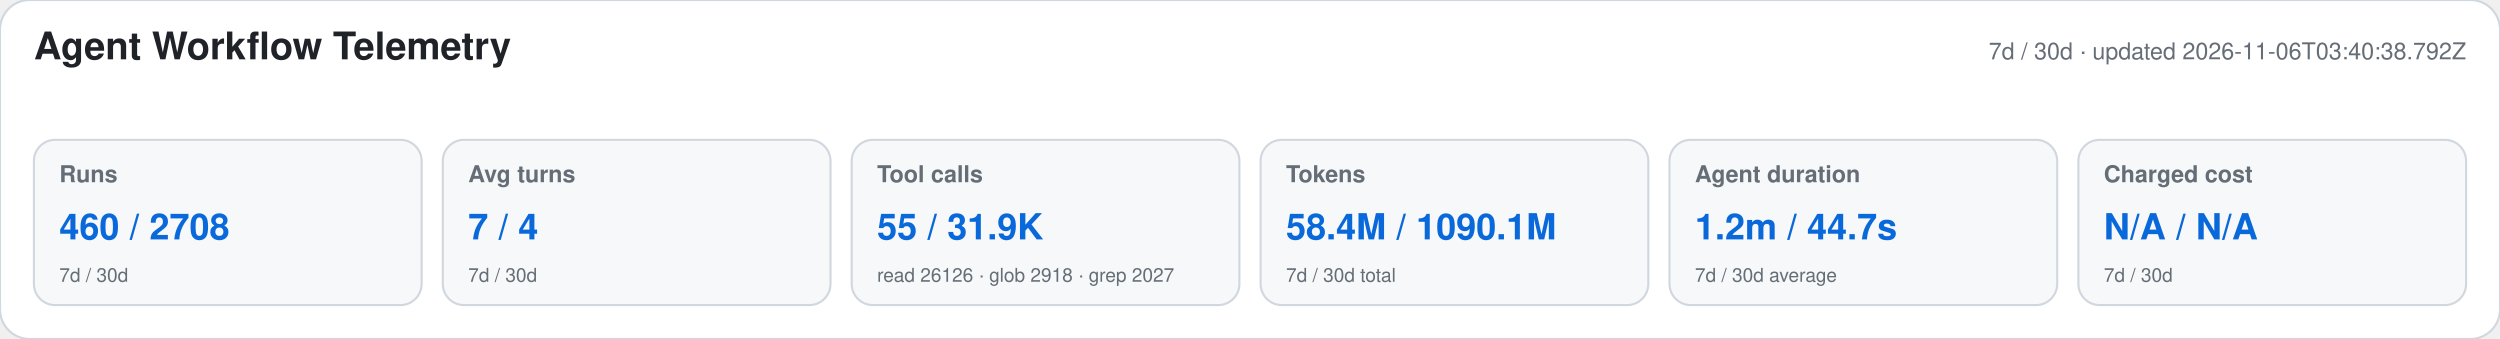
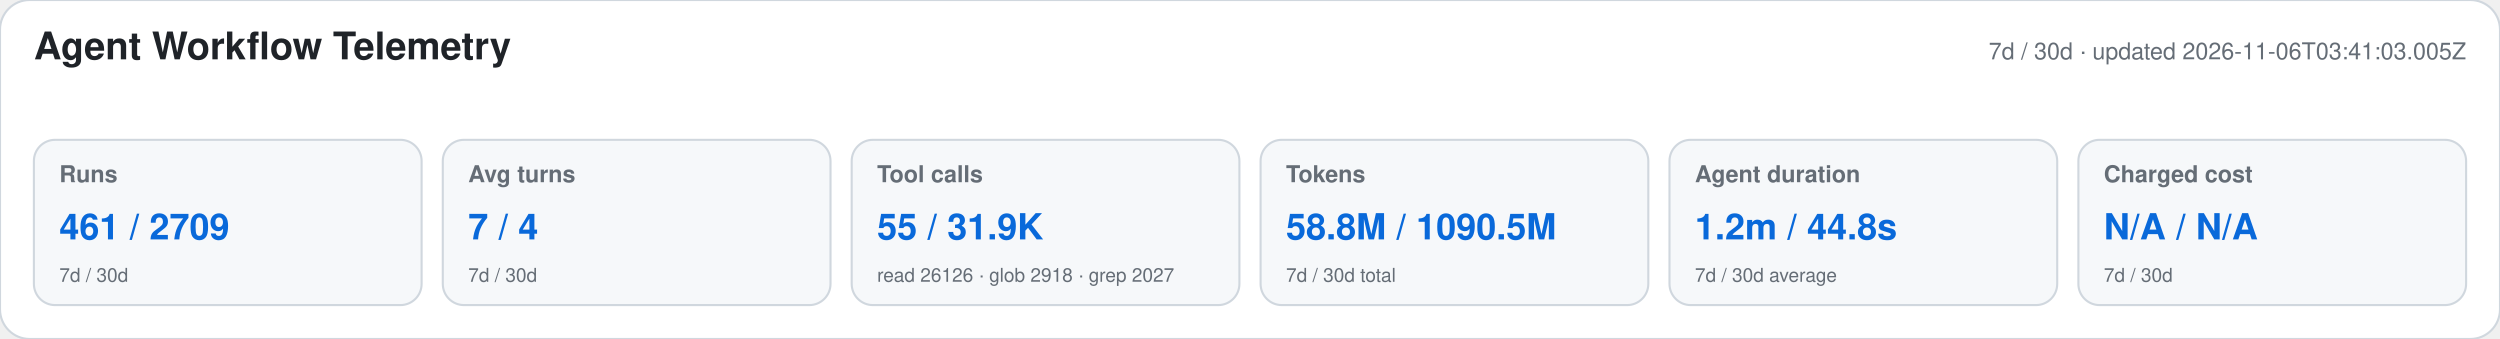
<svg xmlns="http://www.w3.org/2000/svg" width="1180" height="160" viewBox="0 0 1180 160" role="img" aria-labelledby="title desc">
  <style>text{font-family:-apple-system,BlinkMacSystemFont,"Segoe UI",Helvetica,Arial,sans-serif}.heading{font-size:18px;font-weight:650;fill:#1f2328}.meta,.label,.secondary{fill:#656d76}.meta,.label{font-size:11px}.label{font-weight:600}.primary{font-size:17px;font-weight:700;fill:#0969da}.secondary{font-size:9px}</style>
  <rect width="1180" height="160" rx="14" fill="#ffffff" stroke="#d0d7de" />
  <text x="16" y="28" class="heading">Agent Workflow Telemetry</text>
-   <text x="1164" y="28" text-anchor="end" class="meta">7d / 30d · updated 2026-11-06T03:40:38.792Z</text>
+   <text x="1164" y="28" text-anchor="end" class="meta">7d / 30d · updated 2026-11-06T03:41:03.005Z</text>
  <g>
    <rect x="16" y="66" width="183" height="78" rx="10" fill="#f6f8fa" stroke="#d0d7de" />
    <text x="28" y="86" class="label">Runs</text>
-     <text x="28" y="113" class="primary">460 / 2708</text>
+     <text x="28" y="113" class="primary">461 / 2709</text>
    <text x="28" y="133" class="secondary">7d / 30d</text>
  </g>
  <g>
    <rect x="209" y="66" width="183" height="78" rx="10" fill="#f6f8fa" stroke="#d0d7de" />
    <text x="221" y="86" class="label">Avg turns</text>
    <text x="221" y="113" class="primary">7 / 4</text>
    <text x="221" y="133" class="secondary">7d / 30d</text>
  </g>
  <g>
    <rect x="402" y="66" width="183" height="78" rx="10" fill="#f6f8fa" stroke="#d0d7de" />
    <text x="414" y="86" class="label">Tool calls</text>
    <text x="414" y="113" class="primary">55 / 31.9K</text>
    <text x="414" y="133" class="secondary">read 26126 · glob 2918 · grep 2027</text>
  </g>
  <g>
    <rect x="595" y="66" width="183" height="78" rx="10" fill="#f6f8fa" stroke="#d0d7de" />
    <text x="607" y="86" class="label">Tokens</text>
-     <text x="607" y="113" class="primary">58.4M / 1090.1M</text>
+     <text x="607" y="113" class="primary">58.8M / 1090.5M</text>
    <text x="607" y="133" class="secondary">7d / 30d total</text>
  </g>
  <g>
    <rect x="788" y="66" width="183" height="78" rx="10" fill="#f6f8fa" stroke="#d0d7de" />
    <text x="800" y="86" class="label">Agent duration</text>
-     <text x="800" y="113" class="primary">1.2m / 44.7s</text>
+     <text x="800" y="113" class="primary">1.2m / 44.8s</text>
    <text x="800" y="133" class="secondary">7d / 30d average</text>
  </g>
  <g>
    <rect x="981" y="66" width="183" height="78" rx="10" fill="#f6f8fa" stroke="#d0d7de" />
    <text x="993" y="86" class="label">Charged cost</text>
    <text x="993" y="113" class="primary">N/A / N/A</text>
    <text x="993" y="133" class="secondary">7d / 30d</text>
  </g>
</svg>
